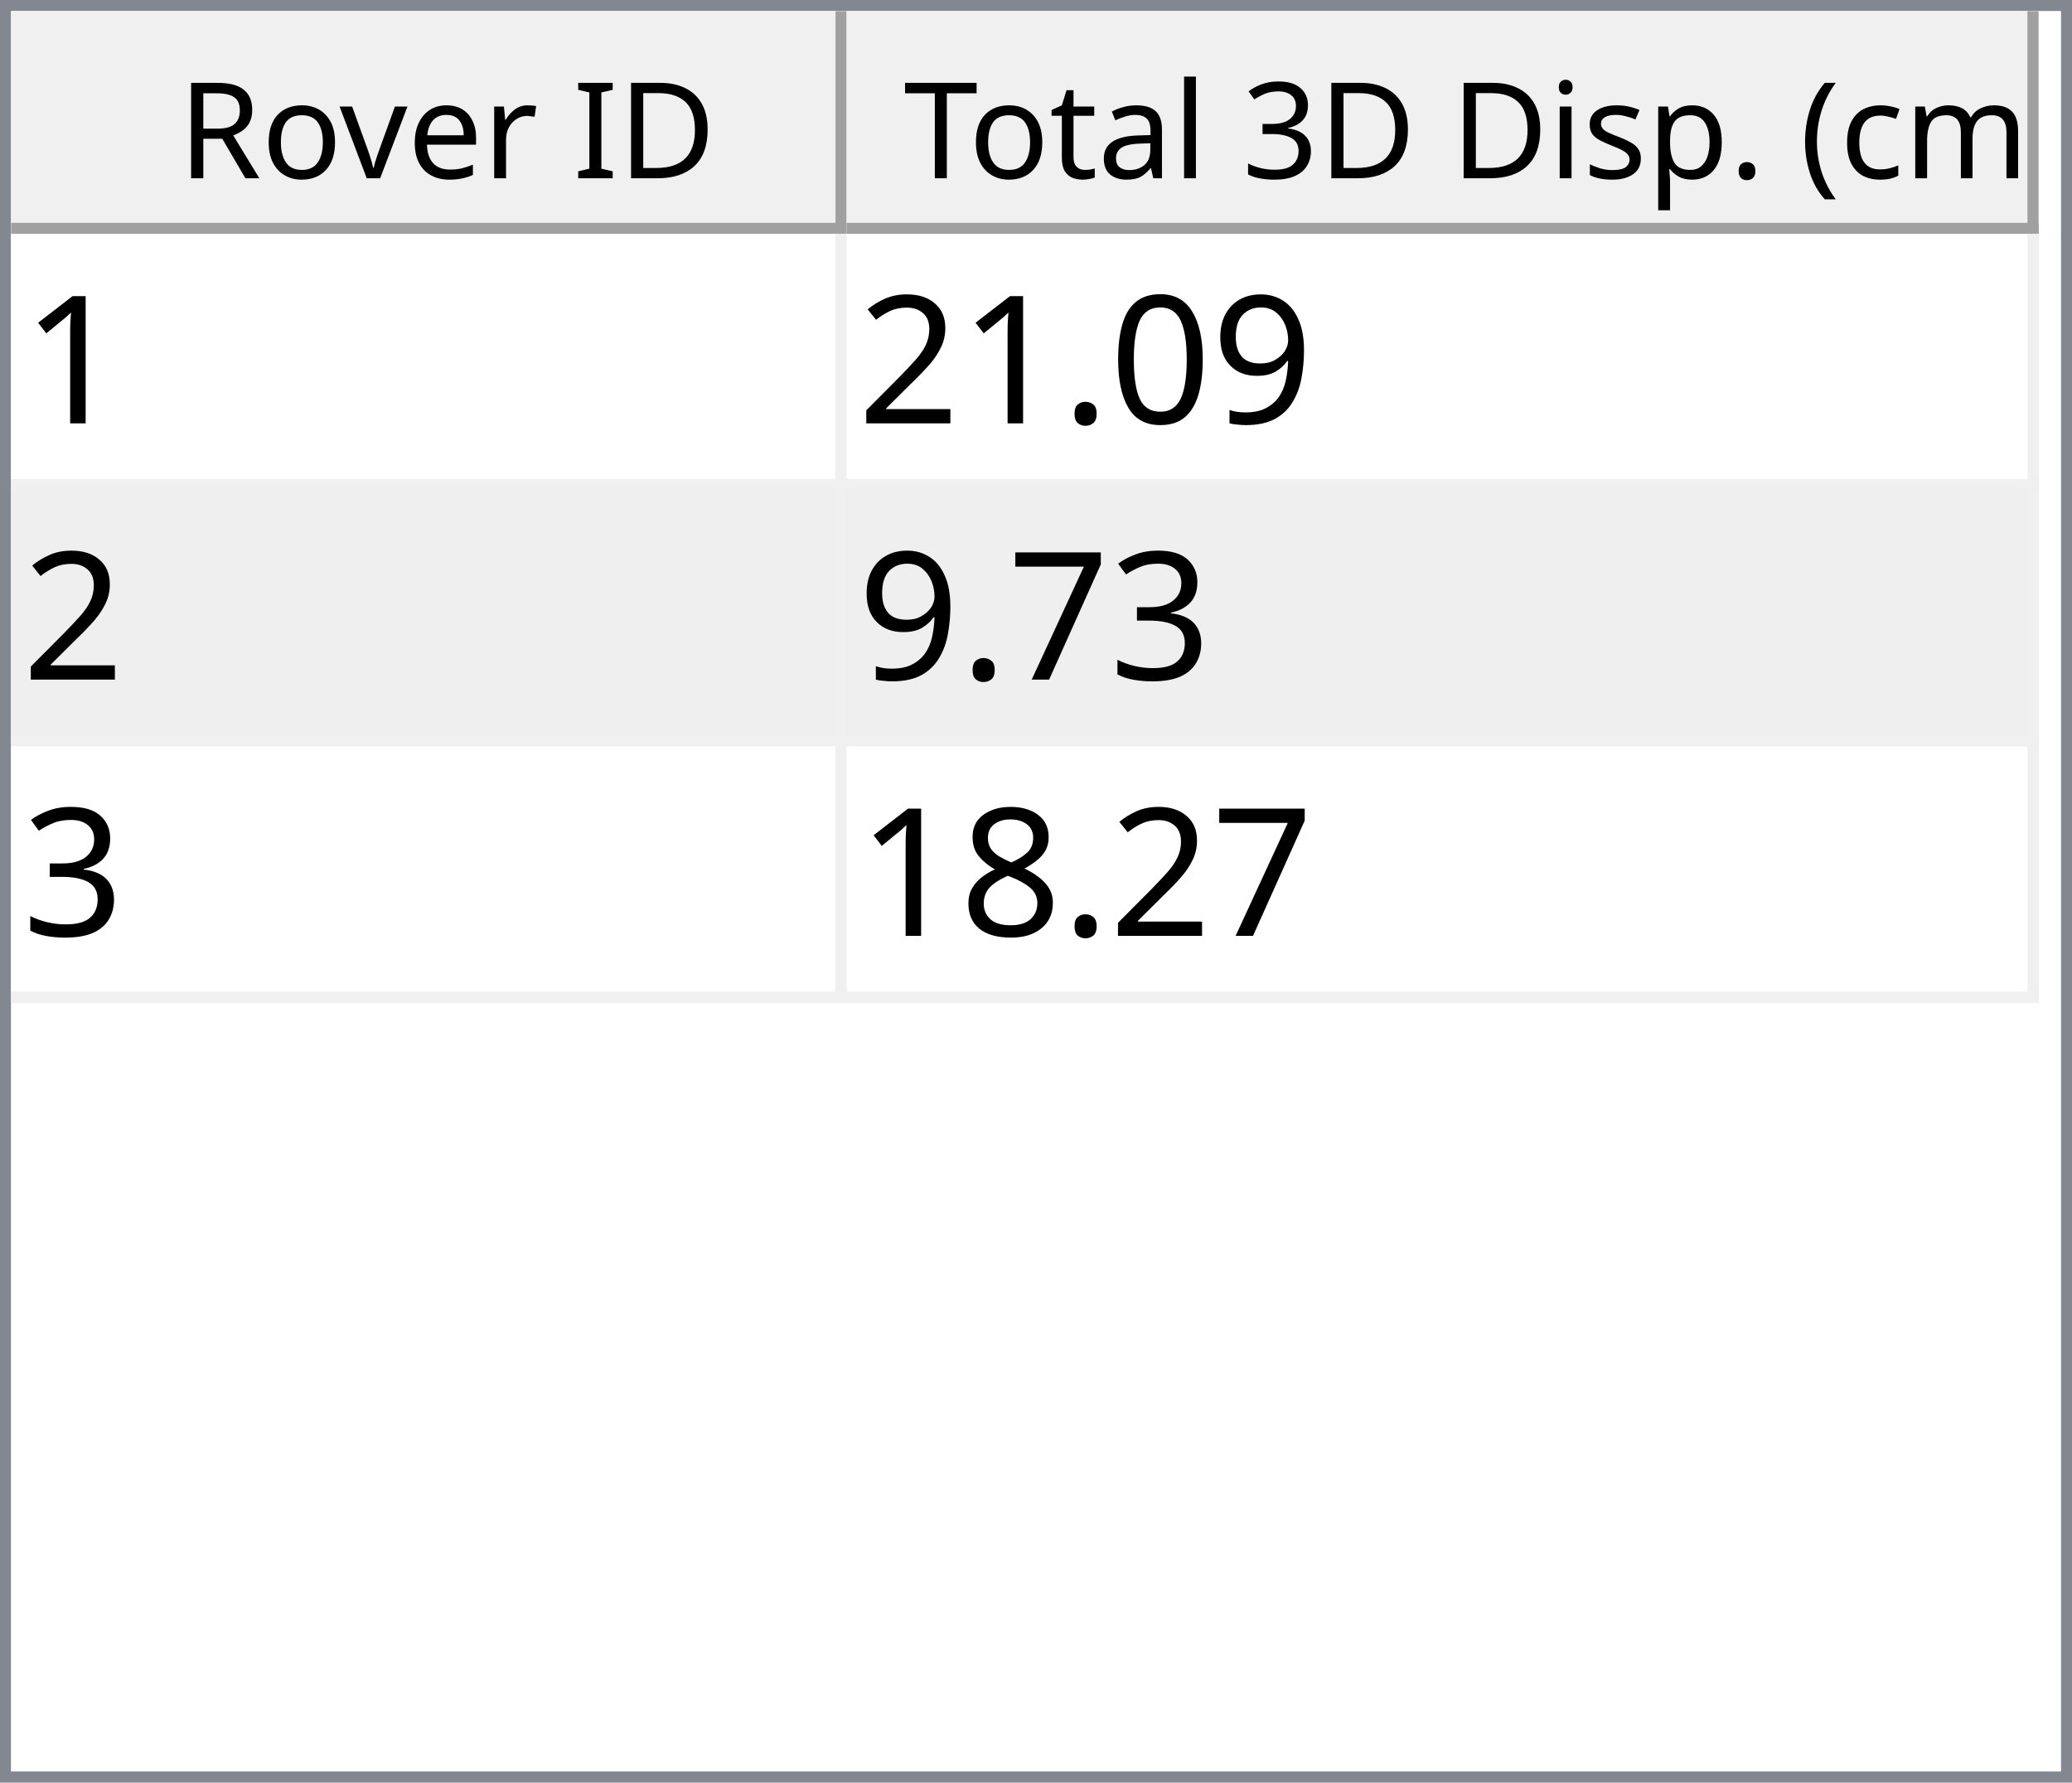
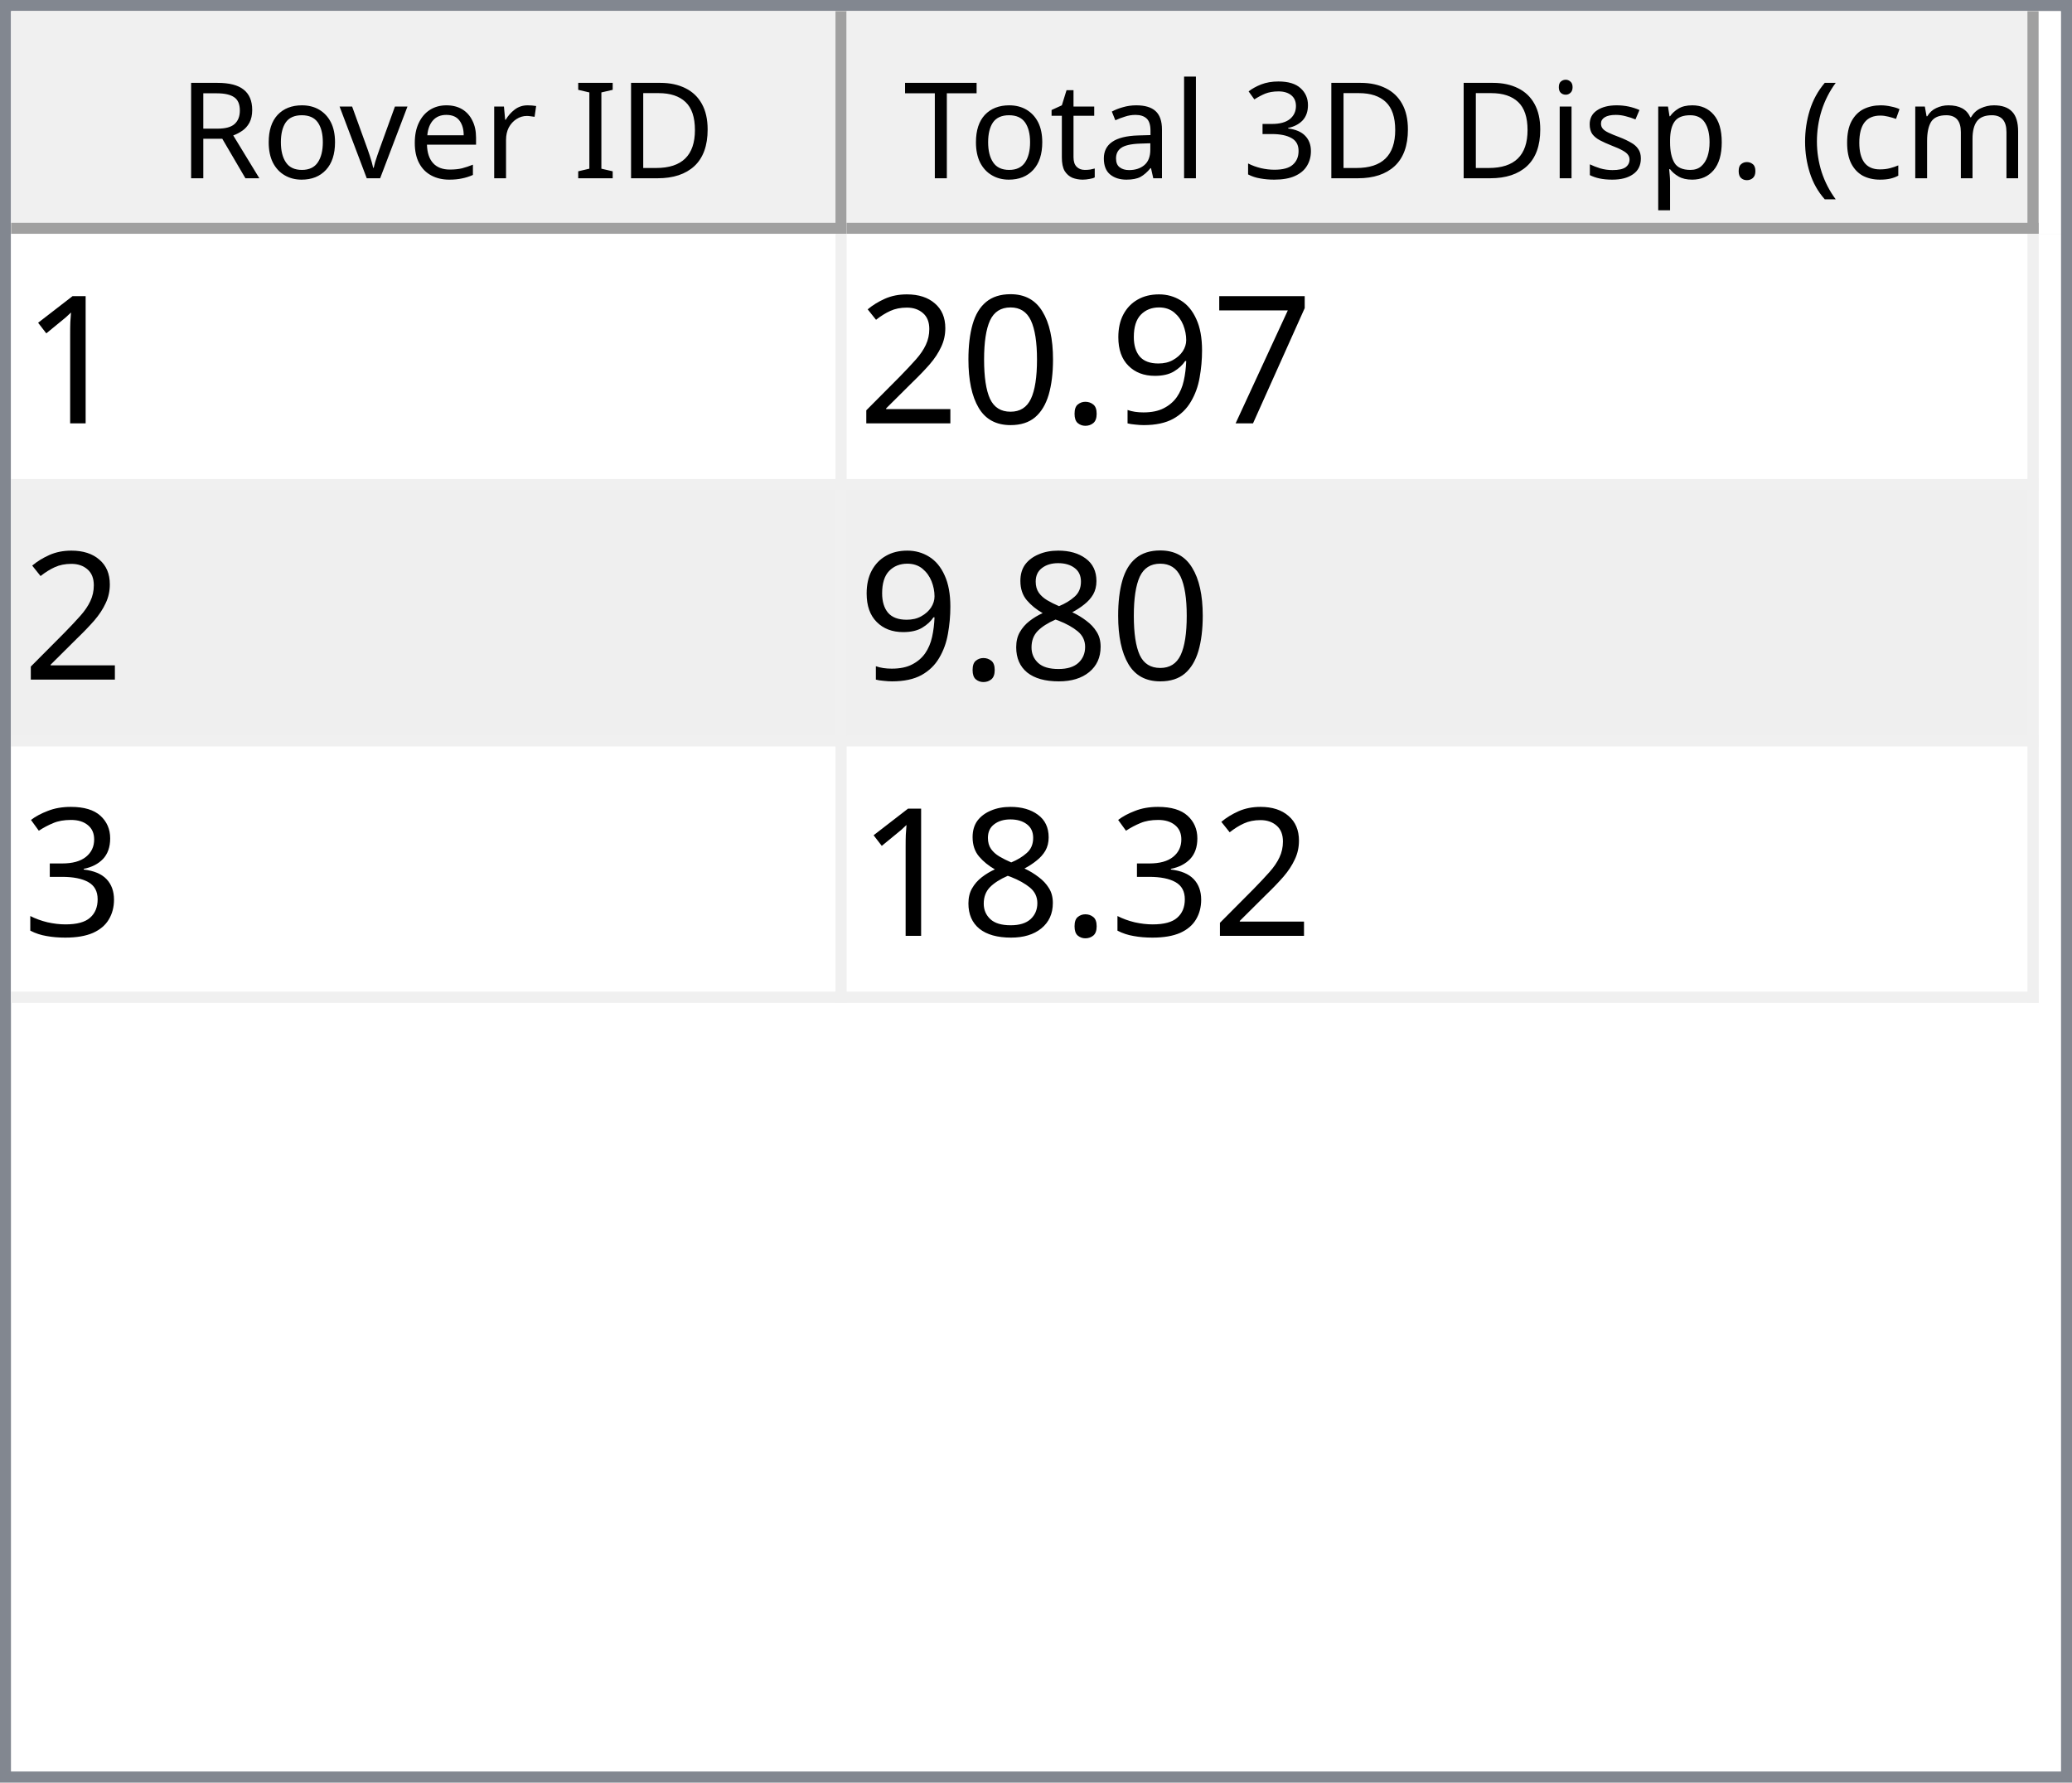
<svg xmlns="http://www.w3.org/2000/svg" style="fill-opacity:1; color-rendering:auto; color-interpolation:auto; text-rendering:auto; stroke:black; stroke-linecap:square; stroke-miterlimit:10; shape-rendering:auto; stroke-opacity:1; fill:black; stroke-dasharray:none; font-weight:normal; stroke-width:1; font-family:'Dialog'; font-style:normal; stroke-linejoin:miter; font-size:12px; stroke-dashoffset:0; image-rendering:auto;" width="186" height="160">
  <defs id="genericDefs" />
  <g>
    <defs id="defs1">
      <clipPath clipPathUnits="userSpaceOnUse" id="clipPath1">
        <path d="M0 0 L186 0 L186 160 L0 160 L0 0 Z" />
      </clipPath>
      <clipPath clipPathUnits="userSpaceOnUse" id="clipPath2">
        <path d="M0 0 L0 160 L186 160 L186 0 Z" />
      </clipPath>
      <clipPath clipPathUnits="userSpaceOnUse" id="clipPath3">
        <path d="M0 0 L0 20 L184 20 L184 0 Z" />
      </clipPath>
      <clipPath clipPathUnits="userSpaceOnUse" id="clipPath4">
        <path d="M0 0 L0 20 L75 20 L75 0 Z" />
      </clipPath>
      <clipPath clipPathUnits="userSpaceOnUse" id="clipPath5">
        <path d="M1 1 L1 19 L74 19 L74 1 Z" />
      </clipPath>
      <clipPath clipPathUnits="userSpaceOnUse" id="clipPath6">
        <path d="M0 0 L0 18 L73 18 L73 0 Z" />
      </clipPath>
      <clipPath clipPathUnits="userSpaceOnUse" id="clipPath7">
        <path d="M-0.5 -0.5 L-0.5 19.5 L74.5 19.5 L74.5 -0.5 Z" />
      </clipPath>
      <clipPath clipPathUnits="userSpaceOnUse" id="clipPath8">
        <path d="M0 0 L0 20 L107 20 L107 0 Z" />
      </clipPath>
      <clipPath clipPathUnits="userSpaceOnUse" id="clipPath9">
        <path d="M1 1 L1 19 L106 19 L106 1 Z" />
      </clipPath>
      <clipPath clipPathUnits="userSpaceOnUse" id="clipPath10">
        <path d="M0 0 L0 18 L105 18 L105 0 Z" />
      </clipPath>
      <clipPath clipPathUnits="userSpaceOnUse" id="clipPath11">
        <path d="M-0.5 -0.5 L-0.5 19.5 L106.5 19.5 L106.5 -0.5 Z" />
      </clipPath>
      <clipPath clipPathUnits="userSpaceOnUse" id="clipPath12">
        <path d="M0 0 L0 138 L184 138 L184 0 Z" />
      </clipPath>
      <clipPath clipPathUnits="userSpaceOnUse" id="clipPath13">
        <path d="M0 0 L0 69 L182 69 L182 0 Z" />
      </clipPath>
      <clipPath clipPathUnits="userSpaceOnUse" id="clipPath14">
        <path d="M-0.5 -0.5 L-0.5 68.5 L181.5 68.5 L181.5 -0.5 Z" />
      </clipPath>
      <clipPath clipPathUnits="userSpaceOnUse" id="clipPath15">
        <path d="M0 0 L0 22 L74 22 L74 0 Z" />
      </clipPath>
      <clipPath clipPathUnits="userSpaceOnUse" id="clipPath16">
        <path d="M0 0 L0 22 L106 22 L106 0 Z" />
      </clipPath>
      <font horiz-adv-x="64.551" id="font1">
        <font-face ascent="107.91" descent="25.098" units-per-em="100" style="font-style:normal; font-family:Segoe UI; font-weight:normal;" />
        <missing-glyph horiz-adv-x="64.551" d="M8.109 0 L8.109 68.266 L56.453 68.266 L56.453 0 L8.109 0 ZM15.328 7.234 L49.219 7.234 L49.219 61.031 L15.328 61.031 L15.328 7.234 Z" />
        <glyph unicode="D" horiz-adv-x="70.117" d="M9.188 0 L9.188 70.016 L28.516 70.016 Q65.531 70.016 65.531 35.891 Q65.531 19.672 55.25 9.836 Q44.969 0 27.734 0 L9.188 0 ZM17.391 62.594 L17.391 7.422 L27.828 7.422 Q41.609 7.422 49.273 14.797 Q56.938 22.172 56.938 35.688 Q56.938 62.594 28.328 62.594 L17.391 62.594 Z" />
        <glyph unicode="I" horiz-adv-x="26.611" d="M17.391 0 L9.188 0 L9.188 70.016 L17.391 70.016 L17.391 0 Z" />
        <glyph unicode=" " horiz-adv-x="27.393" d="" />
        <glyph unicode="r" horiz-adv-x="34.766" d="M34.188 41.891 Q32.078 43.5 28.125 43.5 Q23 43.5 19.555 38.672 Q16.109 33.844 16.109 25.484 L16.109 0 L8.109 0 L8.109 50 L16.109 50 L16.109 39.703 L16.312 39.703 Q18.016 44.969 21.531 47.922 Q25.047 50.875 29.391 50.875 Q32.516 50.875 34.188 50.203 L34.188 41.891 Z" />
        <glyph unicode="e" horiz-adv-x="52.295" d="M48.297 23 L12.984 23 Q13.188 14.656 17.484 10.109 Q21.781 5.562 29.297 5.562 Q37.75 5.562 44.828 11.141 L44.828 3.609 Q38.234 -1.172 27.391 -1.172 Q16.797 -1.172 10.742 5.641 Q4.688 12.453 4.688 24.812 Q4.688 36.469 11.305 43.82 Q17.922 51.172 27.734 51.172 Q37.547 51.172 42.922 44.828 Q48.297 38.484 48.297 27.203 L48.297 23 ZM40.094 29.781 Q40.047 36.719 36.75 40.578 Q33.453 44.438 27.594 44.438 Q21.922 44.438 17.969 40.383 Q14.016 36.328 13.094 29.781 L40.094 29.781 Z" />
        <glyph unicode="v" horiz-adv-x="47.9" d="M47.406 50 L27.484 0 L19.625 0 L0.688 50 L9.469 50 L22.172 13.672 Q23.578 9.672 23.922 6.688 L24.125 6.688 Q24.609 10.453 25.688 13.484 L38.969 50 L47.406 50 Z" />
        <glyph unicode="o" horiz-adv-x="58.594" d="M29 -1.172 Q17.922 -1.172 11.305 5.836 Q4.688 12.844 4.688 24.422 Q4.688 37.016 11.57 44.094 Q18.453 51.172 30.172 51.172 Q41.359 51.172 47.633 44.289 Q53.906 37.406 53.906 25.203 Q53.906 13.234 47.141 6.031 Q40.375 -1.172 29 -1.172 ZM29.594 44.438 Q21.875 44.438 17.383 39.188 Q12.891 33.938 12.891 24.703 Q12.891 15.828 17.43 10.695 Q21.969 5.562 29.594 5.562 Q37.359 5.562 41.531 10.594 Q45.703 15.625 45.703 24.906 Q45.703 34.281 41.531 39.359 Q37.359 44.438 29.594 44.438 Z" />
        <glyph unicode="R" horiz-adv-x="59.814" d="M59.375 0 L49.609 0 L37.891 19.625 Q36.281 22.359 34.766 24.289 Q33.25 26.219 31.664 27.438 Q30.078 28.656 28.25 29.219 Q26.422 29.781 24.125 29.781 L17.391 29.781 L17.391 0 L9.188 0 L9.188 70.016 L30.078 70.016 Q34.672 70.016 38.555 68.867 Q42.438 67.719 45.289 65.375 Q48.141 63.031 49.758 59.547 Q51.375 56.062 51.375 51.375 Q51.375 47.703 50.273 44.656 Q49.172 41.609 47.148 39.211 Q45.125 36.812 42.266 35.133 Q39.406 33.453 35.844 32.516 L35.844 32.328 Q37.594 31.547 38.891 30.547 Q40.188 29.547 41.359 28.18 Q42.531 26.812 43.68 25.078 Q44.828 23.344 46.234 21.047 L59.375 0 ZM17.391 62.594 L17.391 37.203 L28.516 37.203 Q31.594 37.203 34.203 38.133 Q36.812 39.062 38.719 40.797 Q40.625 42.531 41.703 45.047 Q42.781 47.562 42.781 50.688 Q42.781 56.297 39.141 59.445 Q35.5 62.594 28.609 62.594 L17.391 62.594 Z" />
        <glyph unicode=")" horiz-adv-x="30.176" d="M8.297 -15.922 L1.172 -15.922 Q16.406 2.344 16.406 26.812 Q16.406 51.469 1.078 70.016 L8.297 70.016 Q23.531 52.156 23.531 26.703 Q23.531 1.375 8.297 -15.922 Z" />
        <glyph unicode="m" horiz-adv-x="86.133" d="M79.109 0 L71.094 0 L71.094 28.719 Q71.094 37.016 68.531 40.727 Q65.969 44.438 59.906 44.438 Q54.781 44.438 51.195 39.75 Q47.609 35.062 47.609 28.516 L47.609 0 L39.594 0 L39.594 29.688 Q39.594 44.438 28.219 44.438 Q22.953 44.438 19.531 40.016 Q16.109 35.594 16.109 28.516 L16.109 0 L8.109 0 L8.109 50 L16.109 50 L16.109 42.094 L16.312 42.094 Q21.625 51.172 31.844 51.172 Q36.969 51.172 40.773 48.312 Q44.578 45.453 46 40.828 Q51.562 51.172 62.594 51.172 Q79.109 51.172 79.109 30.812 L79.109 0 Z" />
        <glyph unicode="c" horiz-adv-x="46.191" d="M42.188 2.297 Q36.422 -1.172 28.516 -1.172 Q17.828 -1.172 11.258 5.789 Q4.688 12.75 4.688 23.828 Q4.688 36.188 11.766 43.68 Q18.844 51.172 30.672 51.172 Q37.25 51.172 42.281 48.734 L42.281 40.531 Q36.719 44.438 30.375 44.438 Q22.703 44.438 17.797 38.945 Q12.891 33.453 12.891 24.516 Q12.891 15.719 17.508 10.641 Q22.125 5.562 29.891 5.562 Q36.422 5.562 42.188 9.906 L42.188 2.297 Z" />
        <glyph unicode="(" horiz-adv-x="30.176" d="M29.109 -15.922 L21.969 -15.922 Q6.844 1.375 6.844 26.703 Q6.844 52.156 21.969 70.016 L29.203 70.016 Q13.875 51.469 13.875 26.812 Q13.875 2.344 29.109 -15.922 Z" />
        <glyph unicode="." horiz-adv-x="21.68" d="M10.891 -1.078 Q8.641 -1.078 7.055 0.539 Q5.469 2.156 5.469 4.391 Q5.469 6.641 7.055 8.273 Q8.641 9.906 10.891 9.906 Q13.188 9.906 14.797 8.273 Q16.406 6.641 16.406 4.391 Q16.406 2.156 14.797 0.539 Q13.188 -1.078 10.891 -1.078 Z" />
        <glyph unicode="p" horiz-adv-x="58.789" d="M16.312 7.234 L16.109 7.234 L16.109 -23 L8.109 -23 L8.109 50 L16.109 50 L16.109 41.219 L16.312 41.219 Q22.219 51.172 33.594 51.172 Q43.266 51.172 48.688 44.461 Q54.109 37.75 54.109 26.469 Q54.109 13.922 48 6.375 Q41.891 -1.172 31.297 -1.172 Q21.578 -1.172 16.312 7.234 ZM16.109 27.391 L16.109 20.406 Q16.109 14.203 20.141 9.883 Q24.172 5.562 30.375 5.562 Q37.641 5.562 41.773 11.133 Q45.906 16.703 45.906 26.609 Q45.906 34.969 42.047 39.703 Q38.188 44.438 31.594 44.438 Q24.609 44.438 20.359 39.578 Q16.109 34.719 16.109 27.391 Z" />
        <glyph unicode="s" horiz-adv-x="42.432" d="M5.078 1.812 L5.078 10.406 Q11.625 5.562 19.484 5.562 Q30.031 5.562 30.031 12.594 Q30.031 14.594 29.125 15.992 Q28.219 17.391 26.68 18.461 Q25.141 19.531 23.07 20.383 Q21 21.234 18.609 22.172 Q15.281 23.484 12.766 24.828 Q10.25 26.172 8.57 27.859 Q6.891 29.547 6.031 31.695 Q5.172 33.844 5.172 36.719 Q5.172 40.234 6.789 42.945 Q8.406 45.656 11.086 47.484 Q13.766 49.312 17.211 50.242 Q20.656 51.172 24.312 51.172 Q30.812 51.172 35.938 48.922 L35.938 40.828 Q30.422 44.438 23.25 44.438 Q21 44.438 19.195 43.922 Q17.391 43.406 16.094 42.477 Q14.797 41.547 14.086 40.258 Q13.375 38.969 13.375 37.406 Q13.375 35.453 14.086 34.133 Q14.797 32.812 16.164 31.789 Q17.531 30.766 19.484 29.938 Q21.438 29.109 23.922 28.125 Q27.25 26.859 29.883 25.516 Q32.516 24.172 34.375 22.484 Q36.234 20.797 37.234 18.602 Q38.234 16.406 38.234 13.375 Q38.234 9.672 36.602 6.938 Q34.969 4.203 32.234 2.398 Q29.5 0.594 25.93 -0.289 Q22.359 -1.172 18.453 -1.172 Q10.75 -1.172 5.078 1.812 Z" />
        <glyph unicode="i" horiz-adv-x="24.219" d="M12.203 62.703 Q10.062 62.703 8.547 64.164 Q7.031 65.625 7.031 67.875 Q7.031 70.125 8.547 71.609 Q10.062 73.094 12.203 73.094 Q14.406 73.094 15.945 71.609 Q17.484 70.125 17.484 67.875 Q17.484 65.719 15.945 64.211 Q14.406 62.703 12.203 62.703 ZM16.109 0 L8.109 0 L8.109 50 L16.109 50 L16.109 0 Z" />
        <glyph unicode="3" horiz-adv-x="53.906" d="M46.531 19.828 Q46.531 15.094 44.75 11.211 Q42.969 7.328 39.719 4.57 Q36.469 1.812 31.93 0.297 Q27.391 -1.219 21.922 -1.219 Q11.922 -1.219 6 2.594 L6 11.188 Q13.094 5.609 22.219 5.609 Q25.875 5.609 28.828 6.539 Q31.781 7.469 33.906 9.227 Q36.031 10.984 37.18 13.477 Q38.328 15.969 38.328 19.094 Q38.328 32.812 18.797 32.812 L12.984 32.812 L12.984 39.594 L18.5 39.594 Q35.797 39.594 35.797 52.484 Q35.797 64.406 22.609 64.406 Q15.188 64.406 8.688 59.422 L8.688 67.188 Q15.375 71.188 24.609 71.188 Q29 71.188 32.57 69.969 Q36.141 68.75 38.68 66.555 Q41.219 64.359 42.609 61.281 Q44 58.203 44 54.5 Q44 40.672 30.031 36.719 L30.031 36.531 Q33.594 36.141 36.625 34.797 Q39.656 33.453 41.852 31.305 Q44.047 29.156 45.289 26.25 Q46.531 23.344 46.531 19.828 Z" />
        <glyph unicode="l" horiz-adv-x="24.219" d="M16.109 0 L8.109 0 L8.109 74.031 L16.109 74.031 L16.109 0 Z" />
        <glyph unicode="a" horiz-adv-x="50.879" d="M43.891 0 L35.891 0 L35.891 7.812 L35.688 7.812 Q30.469 -1.172 20.312 -1.172 Q12.844 -1.172 8.617 2.781 Q4.391 6.734 4.391 13.281 Q4.391 27.297 20.906 29.594 L35.891 31.688 Q35.891 44.438 25.594 44.438 Q16.547 44.438 9.281 38.281 L9.281 46.484 Q16.656 51.172 26.266 51.172 Q43.891 51.172 43.891 32.516 L43.891 0 ZM35.891 25.297 L23.828 23.641 Q18.266 22.859 15.43 20.875 Q12.594 18.891 12.594 13.875 Q12.594 10.203 15.211 7.883 Q17.828 5.562 22.172 5.562 Q28.125 5.562 32.008 9.742 Q35.891 13.922 35.891 20.312 L35.891 25.297 Z" />
        <glyph unicode="t" horiz-adv-x="33.887" d="M31.297 0.484 Q28.469 -1.078 23.828 -1.078 Q10.688 -1.078 10.688 13.578 L10.688 43.172 L2.094 43.172 L2.094 50 L10.688 50 L10.688 62.203 L18.703 64.797 L18.703 50 L31.297 50 L31.297 43.172 L18.703 43.172 L18.703 14.984 Q18.703 9.969 20.414 7.82 Q22.125 5.672 26.078 5.672 Q29.109 5.672 31.297 7.328 L31.297 0.484 Z" />
        <glyph unicode="T" horiz-adv-x="52.393" d="M50.594 62.594 L30.375 62.594 L30.375 0 L22.172 0 L22.172 62.594 L2 62.594 L2 70.016 L50.594 70.016 L50.594 62.594 Z" />
      </font>
      <font horiz-adv-x="75.0" id="font2">
        <font-face ascent="100.537" descent="21.973" units-per-em="100" style="font-style:normal; font-family:sans-serif; font-weight:normal;" />
        <missing-glyph horiz-adv-x="75.0" d="M12.5 0 L12.5 62.5 L62.5 62.5 L62.5 0 L12.5 0 ZM14.062 1.562 L60.938 1.562 L60.938 60.938 L14.062 60.938 L14.062 1.562 Z" />
        <glyph unicode="1" horiz-adv-x="55.615" d="M37.25 0 L28.469 0 L28.469 56 Q25.297 52.984 20.141 49.953 Q14.984 46.922 10.891 45.406 L10.891 53.906 Q18.266 57.375 23.781 62.305 Q29.297 67.234 31.594 71.875 L37.25 71.875 L37.25 0 Z" />
+         <glyph unicode="7" horiz-adv-x="55.615" d="M4.734 62.203 L4.734 70.656 L51.078 70.656 L51.078 63.812 Q44.234 56.547 37.523 44.484 Q30.812 32.422 27.156 19.672 Q24.516 10.688 23.781 0 L14.75 0 Q14.891 8.453 18.062 20.414 Q21.234 32.375 27.172 43.484 Q33.109 54.594 39.797 62.203 L4.734 62.203 Z" />
        <glyph unicode="9" horiz-adv-x="55.615" d="M5.469 16.547 L13.922 17.328 Q14.984 11.375 18.016 8.688 Q21.047 6 25.781 6 Q29.828 6 32.883 7.859 Q35.938 9.719 37.891 12.82 Q39.844 15.922 41.164 21.195 Q42.484 26.469 42.484 31.938 Q42.484 32.516 42.438 33.688 Q39.797 29.5 35.234 26.883 Q30.672 24.266 25.344 24.266 Q16.453 24.266 10.305 30.711 Q4.156 37.156 4.156 47.703 Q4.156 58.594 10.578 65.234 Q17 71.875 26.656 71.875 Q33.641 71.875 39.43 68.117 Q45.219 64.359 48.219 57.398 Q51.219 50.438 51.219 37.25 Q51.219 23.531 48.242 15.406 Q45.266 7.281 39.383 3.031 Q33.5 -1.219 25.594 -1.219 Q17.188 -1.219 11.867 3.445 Q6.547 8.109 5.469 16.547 ZM41.453 48.141 Q41.453 55.719 37.43 60.156 Q33.406 64.594 27.734 64.594 Q21.875 64.594 17.531 59.812 Q13.188 55.031 13.188 47.406 Q13.188 40.578 17.312 36.305 Q21.438 32.031 27.484 32.031 Q33.594 32.031 37.523 36.305 Q41.453 40.578 41.453 48.141 Z" />
+         <glyph unicode="." horiz-adv-x="27.783" d="M9.078 0 L9.078 10.016 L19.094 10.016 L19.094 0 L9.078 0 Z" />
        <glyph unicode="0" horiz-adv-x="55.615" d="M4.156 35.297 Q4.156 48 6.766 55.742 Q9.375 63.484 14.523 67.68 Q19.672 71.875 27.484 71.875 Q33.25 71.875 37.594 69.555 Q41.938 67.234 44.773 62.867 Q47.609 58.5 49.219 52.227 Q50.828 45.953 50.828 35.297 Q50.828 22.703 48.242 14.969 Q45.656 7.234 40.508 3.008 Q35.359 -1.219 27.484 -1.219 Q17.141 -1.219 11.234 6.203 Q4.156 15.141 4.156 35.297 ZM13.188 35.297 Q13.188 17.672 17.312 11.836 Q21.438 6 27.484 6 Q33.547 6 37.672 11.859 Q41.797 17.719 41.797 35.297 Q41.797 52.984 37.672 58.789 Q33.547 64.594 27.391 64.594 Q21.344 64.594 17.719 59.469 Q13.188 52.938 13.188 35.297 Z" />
-         <glyph unicode="." horiz-adv-x="27.783" d="M9.078 0 L9.078 10.016 L19.094 10.016 L19.094 0 L9.078 0 Z" />
        <glyph unicode="2" horiz-adv-x="55.615" d="M50.344 8.453 L50.344 0 L3.031 0 Q2.938 3.172 4.047 6.109 Q5.859 10.938 9.836 15.625 Q13.812 20.312 21.344 26.469 Q33.016 36.031 37.117 41.625 Q41.219 47.219 41.219 52.203 Q41.219 57.422 37.477 61.008 Q33.734 64.594 27.734 64.594 Q21.391 64.594 17.578 60.789 Q13.766 56.984 13.719 50.25 L4.688 51.172 Q5.609 61.281 11.664 66.578 Q17.719 71.875 27.938 71.875 Q38.234 71.875 44.242 66.164 Q50.25 60.453 50.25 52 Q50.25 47.703 48.492 43.555 Q46.734 39.406 42.656 34.812 Q38.578 30.219 29.109 22.219 Q21.188 15.578 18.945 13.211 Q16.703 10.844 15.234 8.453 L50.344 8.453 Z" />
+         <glyph unicode="8" horiz-adv-x="55.615" d="M17.672 38.812 Q12.203 40.828 9.57 44.539 Q6.938 48.25 6.938 53.422 Q6.938 61.234 12.555 66.555 Q18.172 71.875 27.484 71.875 Q36.859 71.875 42.578 66.43 Q48.297 60.984 48.297 53.172 Q48.297 48.188 45.68 44.508 Q43.062 40.828 37.75 38.812 Q44.344 36.672 47.781 31.883 Q51.219 27.094 51.219 20.453 Q51.219 11.281 44.727 5.031 Q38.234 -1.219 27.641 -1.219 Q17.047 -1.219 10.547 5.055 Q4.047 11.328 4.047 20.703 Q4.047 27.688 7.594 32.398 Q11.141 37.109 17.672 38.812 ZM15.922 53.719 Q15.922 48.641 19.195 45.414 Q22.469 42.188 27.688 42.188 Q32.766 42.188 36.016 45.383 Q39.266 48.578 39.266 53.219 Q39.266 58.062 35.914 61.359 Q32.562 64.656 27.594 64.656 Q22.562 64.656 19.242 61.43 Q15.922 58.203 15.922 53.719 ZM13.094 20.656 Q13.094 16.891 14.875 13.375 Q16.656 9.859 20.172 7.93 Q23.688 6 27.734 6 Q34.031 6 38.133 10.055 Q42.234 14.109 42.234 20.359 Q42.234 26.703 38.016 30.859 Q33.797 35.016 27.438 35.016 Q21.234 35.016 17.164 30.914 Q13.094 26.812 13.094 20.656 Z" />
        <glyph unicode="3" horiz-adv-x="55.615" d="M4.203 18.891 L12.984 20.062 Q14.5 12.594 18.141 9.297 Q21.781 6 27 6 Q33.203 6 37.477 10.297 Q41.75 14.594 41.75 20.953 Q41.75 27 37.797 30.93 Q33.844 34.859 27.734 34.859 Q25.25 34.859 21.531 33.891 L22.516 41.609 Q23.391 41.5 23.922 41.5 Q29.547 41.5 34.039 44.43 Q38.531 47.359 38.531 53.469 Q38.531 58.297 35.258 61.477 Q31.984 64.656 26.812 64.656 Q21.688 64.656 18.266 61.43 Q14.844 58.203 13.875 51.766 L5.078 53.328 Q6.688 62.156 12.398 67.016 Q18.109 71.875 26.609 71.875 Q32.469 71.875 37.398 69.359 Q42.328 66.844 44.945 62.5 Q47.562 58.156 47.562 53.266 Q47.562 48.641 45.07 44.828 Q42.578 41.016 37.703 38.766 Q44.047 37.312 47.562 32.695 Q51.078 28.078 51.078 21.141 Q51.078 11.766 44.242 5.25 Q37.406 -1.266 26.953 -1.266 Q17.531 -1.266 11.305 4.352 Q5.078 9.969 4.203 18.891 Z" />
-         <glyph unicode="7" horiz-adv-x="55.615" d="M4.734 62.203 L4.734 70.656 L51.078 70.656 L51.078 63.812 Q44.234 56.547 37.523 44.484 Q30.812 32.422 27.156 19.672 Q24.516 10.688 23.781 0 L14.75 0 Q14.891 8.453 18.062 20.414 Q21.234 32.375 27.172 43.484 Q33.109 54.594 39.797 62.203 L4.734 62.203 Z" />
-         <glyph unicode="8" horiz-adv-x="55.615" d="M17.672 38.812 Q12.203 40.828 9.57 44.539 Q6.938 48.25 6.938 53.422 Q6.938 61.234 12.555 66.555 Q18.172 71.875 27.484 71.875 Q36.859 71.875 42.578 66.43 Q48.297 60.984 48.297 53.172 Q48.297 48.188 45.68 44.508 Q43.062 40.828 37.75 38.812 Q44.344 36.672 47.781 31.883 Q51.219 27.094 51.219 20.453 Q51.219 11.281 44.727 5.031 Q38.234 -1.219 27.641 -1.219 Q17.047 -1.219 10.547 5.055 Q4.047 11.328 4.047 20.703 Q4.047 27.688 7.594 32.398 Q11.141 37.109 17.672 38.812 ZM15.922 53.719 Q15.922 48.641 19.195 45.414 Q22.469 42.188 27.688 42.188 Q32.766 42.188 36.016 45.383 Q39.266 48.578 39.266 53.219 Q39.266 58.062 35.914 61.359 Q32.562 64.656 27.594 64.656 Q22.562 64.656 19.242 61.43 Q15.922 58.203 15.922 53.719 ZM13.094 20.656 Q13.094 16.891 14.875 13.375 Q16.656 9.859 20.172 7.93 Q23.688 6 27.734 6 Q34.031 6 38.133 10.055 Q42.234 14.109 42.234 20.359 Q42.234 26.703 38.016 30.859 Q33.797 35.016 27.438 35.016 Q21.234 35.016 17.164 30.914 Q13.094 26.812 13.094 20.656 Z" />
      </font>
    </defs>
    <g style="fill:white; stroke:white;">
      <rect x="0" y="0" width="186" style="clip-path:url(#clipPath1); stroke:none;" height="160" />
    </g>
    <g style="fill:white; text-rendering:optimizeSpeed; color-rendering:optimizeSpeed; image-rendering:optimizeSpeed; shape-rendering:crispEdges; stroke:white; color-interpolation:sRGB;">
      <rect x="0" width="186" height="160" y="0" style="stroke:none;" />
      <path style="stroke:none;" d="M0 160 L186 160 L186 0 L0 0 Z" />
    </g>
    <g style="fill:rgb(240,240,240); font-family:'Segoe UI'; stroke:rgb(240,240,240);">
      <rect x="0" y="0" width="186" style="clip-path:url(#clipPath2); stroke:none;" height="160" />
    </g>
    <g style="fill:rgb(130,135,144); font-family:'Segoe UI'; stroke:rgb(130,135,144);">
      <path d="M0 0 L186 0 L186 160 L0 160 L0 0 ZM1 1 L185 1 L185 159 L1 159 L1 1 Z" style="fill-rule:evenodd; clip-path:url(#clipPath2); stroke:none;" />
    </g>
    <g style="fill:white; font-family:'Segoe UI'; stroke:white;" transform="translate(1,1)">
      <rect x="0" y="0" width="184" style="clip-path:url(#clipPath3); stroke:none;" height="20" />
    </g>
    <g style="fill:rgb(240,240,240); font-family:'Segoe UI'; stroke:rgb(240,240,240);" transform="translate(1,1)">
      <rect x="0" y="0" width="75" style="clip-path:url(#clipPath4); stroke:none;" height="20" />
    </g>
    <g style="font-family:'Segoe UI';" transform="translate(2,2)">
      <text x="14" xml:space="preserve" y="14" style="clip-path:url(#clipPath6); stroke:none;">Rover ID</text>
    </g>
    <g style="fill:rgb(160,160,160); font-family:'Segoe UI'; stroke:rgb(160,160,160); stroke-linejoin:bevel;" transform="translate(1.5,1.5)">
      <line x1="74" x2="74" y1="0" style="fill:none; clip-path:url(#clipPath7);" y2="19" />
    </g>
    <g style="fill:rgb(160,160,160); font-family:'Segoe UI'; stroke:rgb(160,160,160); stroke-linejoin:bevel;" transform="matrix(1,0,0,1,1,1) translate(0.5,0.5)">
      <line x1="0" x2="74" y1="19" style="fill:none; clip-path:url(#clipPath7);" y2="19" />
    </g>
    <g style="fill:rgb(240,240,240); font-family:'Segoe UI'; stroke:rgb(240,240,240);" transform="translate(76,1)">
      <rect x="0" y="0" width="107" style="clip-path:url(#clipPath8); stroke:none;" height="20" />
    </g>
    <g style="font-family:'Segoe UI';" transform="translate(77,2)">
      <text x="1" xml:space="preserve" y="14" style="clip-path:url(#clipPath10); stroke:none;"> Total 3D Disp. (cm)</text>
    </g>
    <g style="fill:rgb(160,160,160); font-family:'Segoe UI'; stroke:rgb(160,160,160); stroke-linejoin:bevel;" transform="translate(76.5,1.5)">
      <line x1="106" x2="106" y1="0" style="fill:none; clip-path:url(#clipPath11);" y2="19" />
    </g>
    <g style="fill:rgb(160,160,160); font-family:'Segoe UI'; stroke:rgb(160,160,160); stroke-linejoin:bevel;" transform="matrix(1,0,0,1,76,1) translate(0.5,0.5)">
      <line x1="0" x2="106" y1="19" style="fill:none; clip-path:url(#clipPath11);" y2="19" />
    </g>
    <g style="fill:white; font-family:'Segoe UI'; stroke:white;" transform="translate(1,21)">
      <rect x="0" y="0" width="184" style="clip-path:url(#clipPath12); stroke:none;" height="138" />
    </g>
    <g style="fill:rgb(240,240,240); font-size:16px; font-family:sans-serif; stroke:rgb(240,240,240);" transform="translate(1,21)">
      <rect x="0" y="0" width="182" style="clip-path:url(#clipPath13); stroke:none;" height="69" />
      <line transform="translate(0.5,0.5)" x1="0" x2="181" y1="22" style="clip-path:url(#clipPath14); fill:none; stroke-linejoin:bevel;" y2="22" />
    </g>
    <g transform="matrix(1,0,0,1,1,21) translate(0.5,0.5)" style="fill:rgb(240,240,240); font-size:16px; font-family:sans-serif; stroke:rgb(240,240,240); stroke-linejoin:bevel;">
      <line x1="0" x2="181" y1="45" style="fill:none; clip-path:url(#clipPath14);" y2="45" />
    </g>
    <g transform="matrix(1,0,0,1,1,21) translate(0.5,0.5)" style="fill:rgb(240,240,240); font-size:16px; font-family:sans-serif; stroke:rgb(240,240,240); stroke-linejoin:bevel;">
      <line x1="0" x2="181" y1="68" style="fill:none; clip-path:url(#clipPath14);" y2="68" />
    </g>
    <g transform="matrix(1,0,0,1,1,21) translate(0.5,0.5)" style="fill:rgb(240,240,240); font-size:16px; font-family:sans-serif; stroke:rgb(240,240,240); stroke-linejoin:bevel;">
      <line x1="74" x2="74" y1="0" style="fill:none; clip-path:url(#clipPath14);" y2="68" />
    </g>
    <g transform="matrix(1,0,0,1,1,21) translate(0.5,0.5)" style="fill:rgb(240,240,240); font-size:16px; font-family:sans-serif; stroke:rgb(240,240,240); stroke-linejoin:bevel;">
      <line x1="181" x2="181" y1="0" style="fill:none; clip-path:url(#clipPath14);" y2="68" />
    </g>
    <g style="fill:white; font-size:16px; font-family:sans-serif; stroke:white;" transform="matrix(1,0,0,1,1,21)">
      <rect x="0" y="0" width="74" style="clip-path:url(#clipPath15); stroke:none;" height="22" />
      <text x="1" y="17" style="fill:black; clip-path:url(#clipPath15); stroke:none;" xml:space="preserve">1</text>
    </g>
    <g style="fill:white; font-size:16px; font-family:sans-serif; stroke:white;" transform="matrix(1,0,0,1,1,21) translate(75,0)">
      <rect x="0" y="0" width="106" style="clip-path:url(#clipPath16); stroke:none;" height="22" />
-       <text x="1" y="17" style="fill:black; clip-path:url(#clipPath16); stroke:none;" xml:space="preserve">21.09</text>
+       <text x="1" y="17" style="fill:black; clip-path:url(#clipPath16); stroke:none;" xml:space="preserve">20.97</text>
    </g>
    <g style="fill:rgb(239,239,239); font-size:16px; font-family:sans-serif; stroke:rgb(239,239,239);" transform="matrix(1,0,0,1,1,21) translate(0,23)">
      <rect x="0" y="0" width="74" style="clip-path:url(#clipPath15); stroke:none;" height="22" />
      <text x="1" y="17" style="fill:black; clip-path:url(#clipPath15); stroke:none;" xml:space="preserve">2</text>
    </g>
    <g style="fill:rgb(239,239,239); font-size:16px; font-family:sans-serif; stroke:rgb(239,239,239);" transform="matrix(1,0,0,1,1,21) translate(75,23)">
      <rect x="0" y="0" width="106" style="clip-path:url(#clipPath16); stroke:none;" height="22" />
-       <text x="1" y="17" style="fill:black; clip-path:url(#clipPath16); stroke:none;" xml:space="preserve">9.73</text>
+       <text x="1" y="17" style="fill:black; clip-path:url(#clipPath16); stroke:none;" xml:space="preserve">9.80</text>
    </g>
    <g style="fill:white; font-size:16px; font-family:sans-serif; stroke:white;" transform="matrix(1,0,0,1,1,21) translate(0,46)">
      <rect x="0" y="0" width="74" style="clip-path:url(#clipPath15); stroke:none;" height="22" />
      <text x="1" y="17" style="fill:black; clip-path:url(#clipPath15); stroke:none;" xml:space="preserve">3</text>
    </g>
    <g style="fill:white; font-size:16px; font-family:sans-serif; stroke:white;" transform="matrix(1,0,0,1,1,21) translate(75,46)">
      <rect x="0" y="0" width="106" style="clip-path:url(#clipPath16); stroke:none;" height="22" />
-       <text x="1" y="17" style="fill:black; clip-path:url(#clipPath16); stroke:none;" xml:space="preserve">18.27</text>
+       <text x="1" y="17" style="fill:black; clip-path:url(#clipPath16); stroke:none;" xml:space="preserve">18.32</text>
    </g>
  </g>
</svg>
